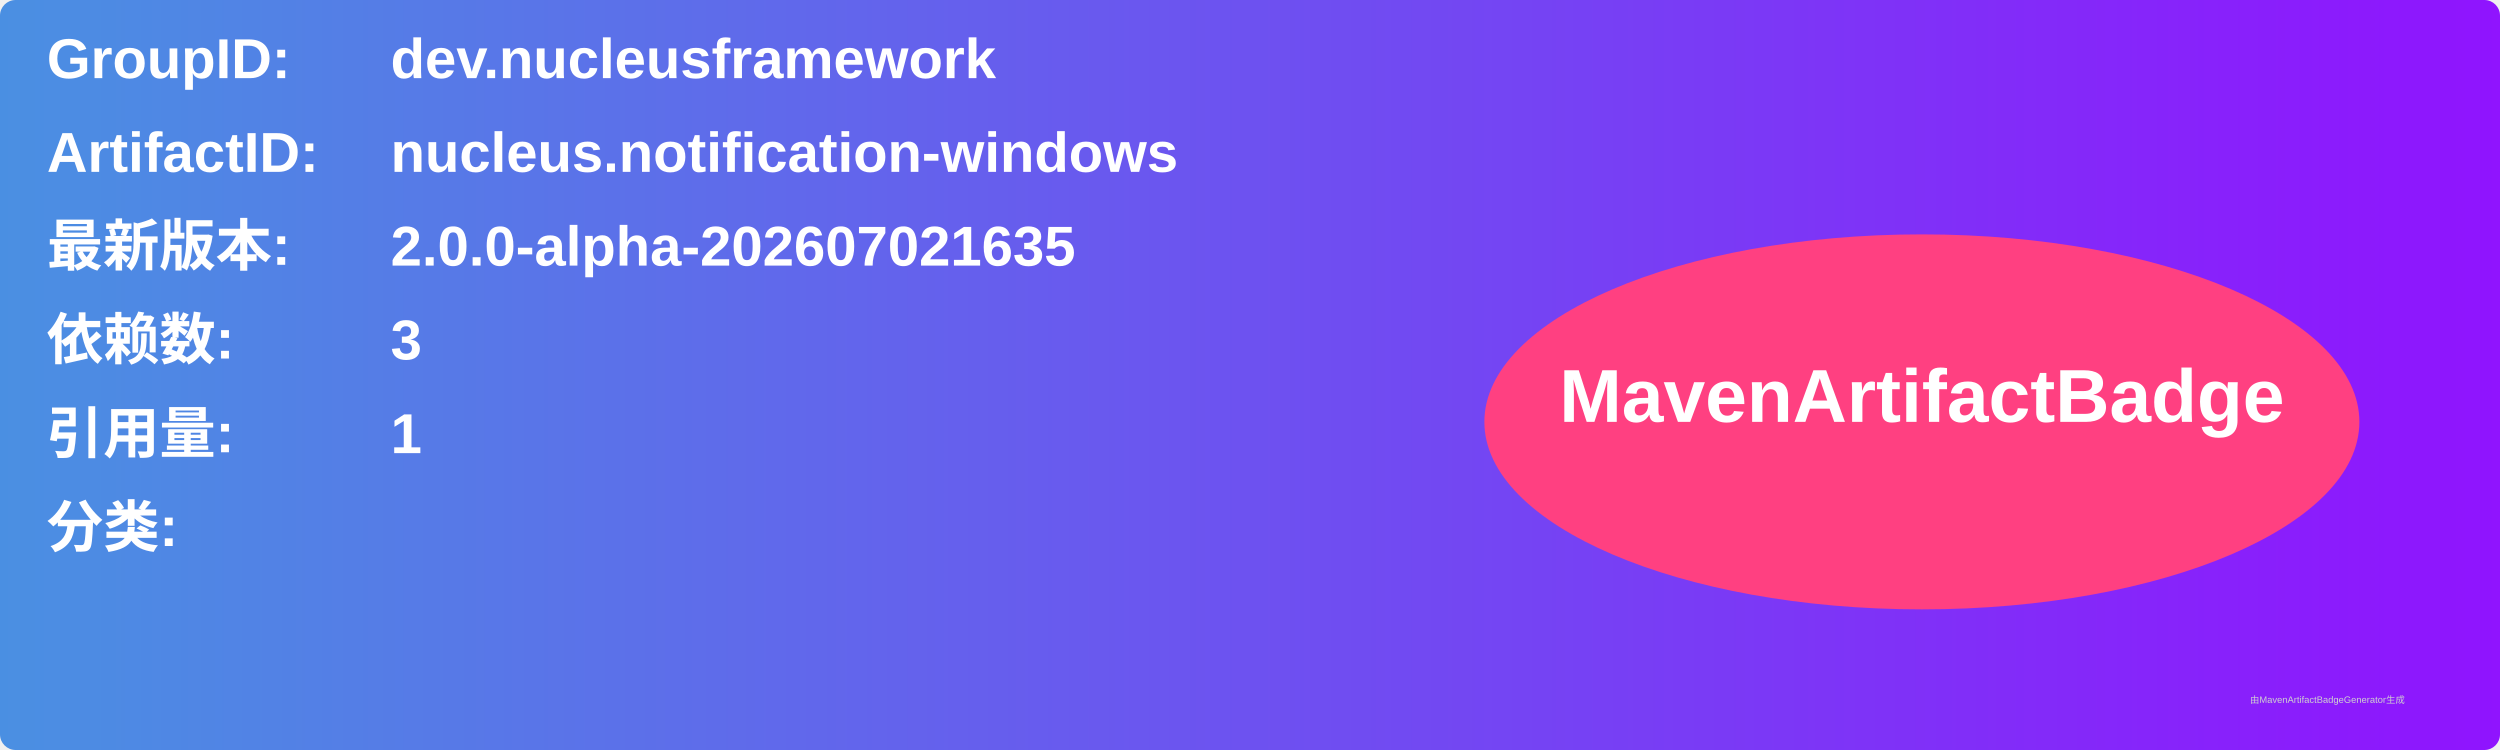
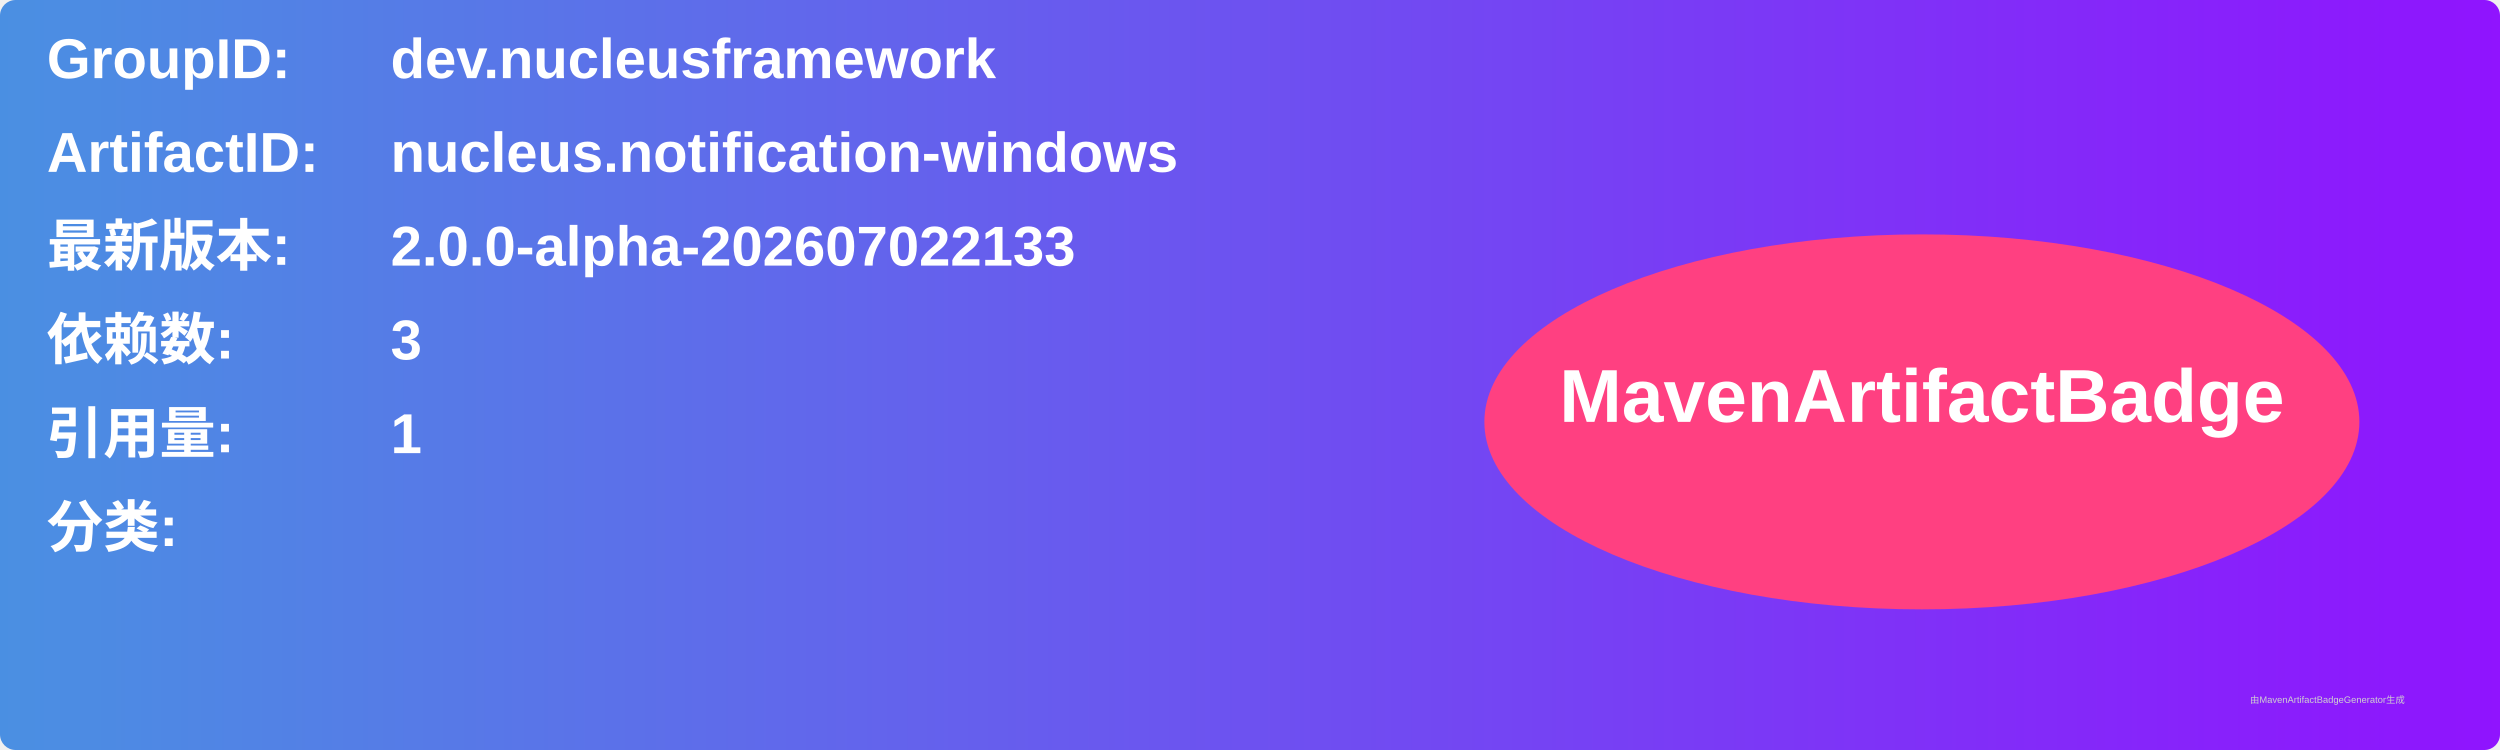
<svg xmlns="http://www.w3.org/2000/svg" width="800" height="240" viewBox="0 0 800 240">
  <linearGradient id="grad" x1="0%" y1="0%" x2="100%" y2="0%">
    <stop offset="0%" stop-color="#4a90e2" />
    <stop offset="100%" stop-color="#9013fe" />
  </linearGradient>
  <rect width="100%" height="100%" rx="5" ry="5" fill="url(#grad)" />
  <g transform="translate(15, 15)">
    <text x="0" y="10" font-family="Arial" font-size="18" fill="white" font-weight="bold" width="260">GroupID:</text>
    <text x="110" y="10" font-family="Arial" font-size="18" fill="white" font-weight="bold" width="460">dev.nucleusframework</text>
    <text x="0" y="40" font-family="Arial" font-size="18" fill="white" font-weight="bold" width="260">ArtifactID:</text>
    <text x="110" y="40" font-family="Arial" font-size="18" fill="white" font-weight="bold" width="460">nucleus.notification-windows</text>
    <text x="0" y="70" font-family="Arial" font-size="18" fill="white" font-weight="bold">最新版本:</text>
    <text x="110" y="70" font-family="Arial" font-size="18" fill="white" font-weight="bold">
-       <tspan font-weight="bold">2.0.0-alpha-202607021635</tspan>
+       <tspan font-weight="bold">2.0.0-alpha-202607022133</tspan>
    </text>
    <text x="0" y="100" font-family="Arial" font-size="18" fill="white" font-weight="bold">依赖数: </text>
    <text x="110" y="100" font-family="Arial" font-size="18" fill="white">
      <tspan font-weight="bold">3</tspan>
    </text>
    <text x="0" y="130" font-family="Arial" font-size="18" fill="white" font-weight="bold">引用量: </text>
    <text x="110" y="130" font-family="Arial" font-size="18" fill="white">
      <tspan font-weight="bold">1</tspan>
    </text>
    <text x="0" y="160" font-family="Arial" font-size="18" fill="white" font-weight="bold">分类:</text>
    <text x="10" y="190" font-family="Arial" font-size="10" fill="white">
      <tspan font-weight="bold" />
    </text>
    <ellipse cx="600" cy="120" rx="140" ry="60" fill="#ff4081" />
    <text x="600" y="120" text-anchor="middle" font-family="Arial" font-size="24" fill="white" font-weight="bold">MavenArtifactBadge</text>
  </g>
  <text x="720" y="225" font-family="Arial" font-size="3" fill="#d0d0d0">由MavenArtifactBadgeGenerator生成</text>
</svg>
